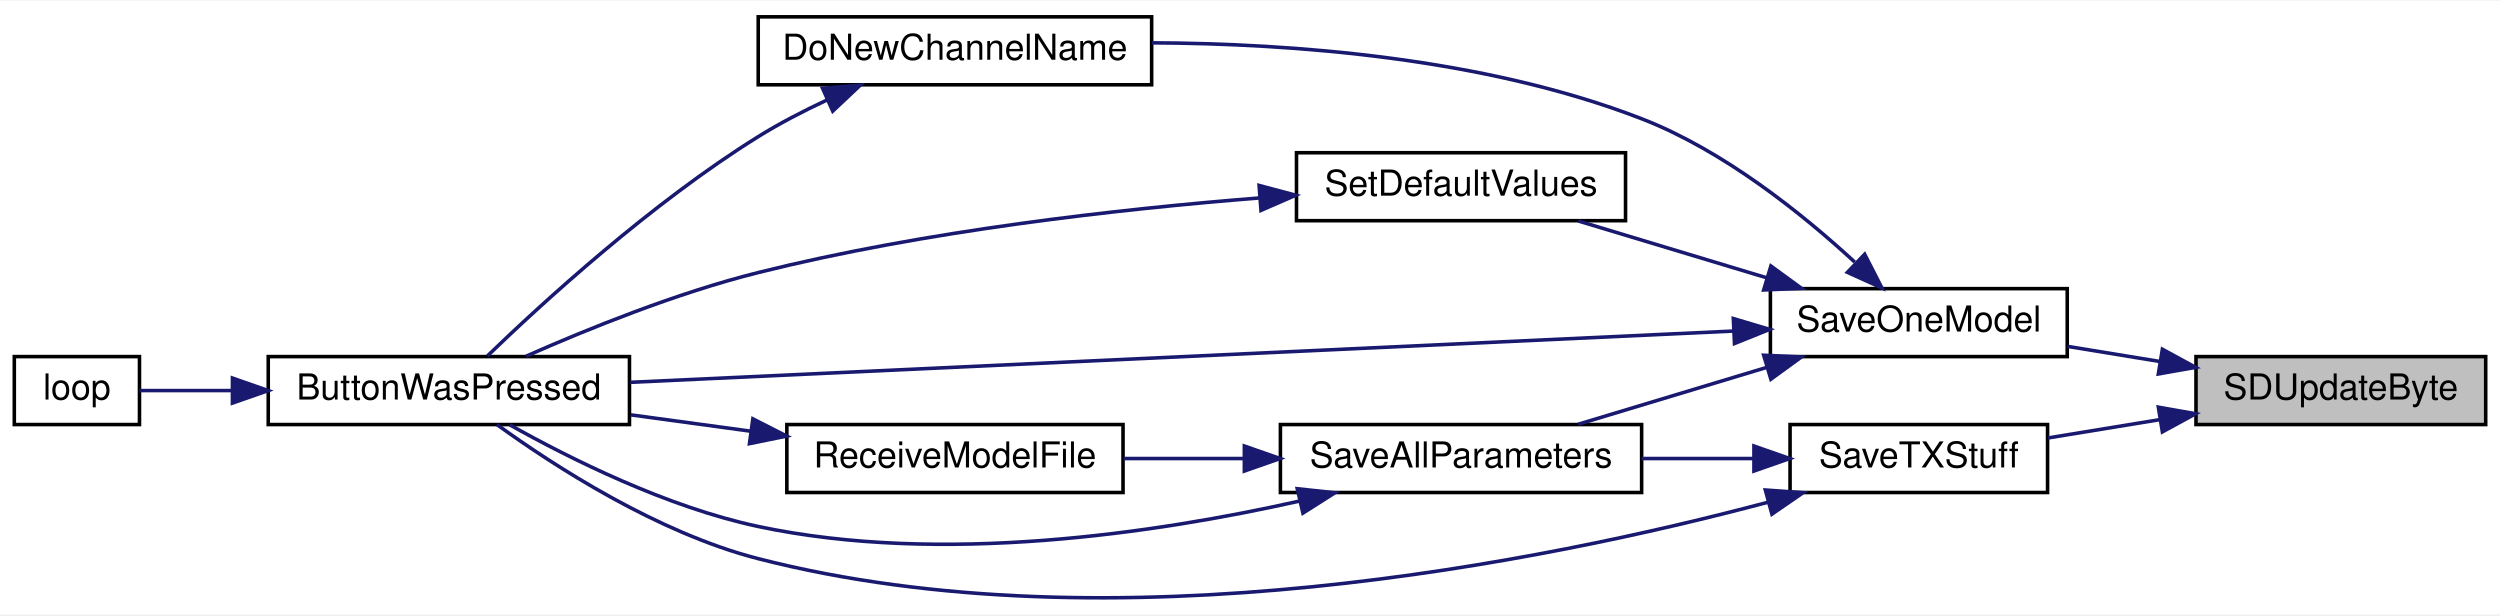
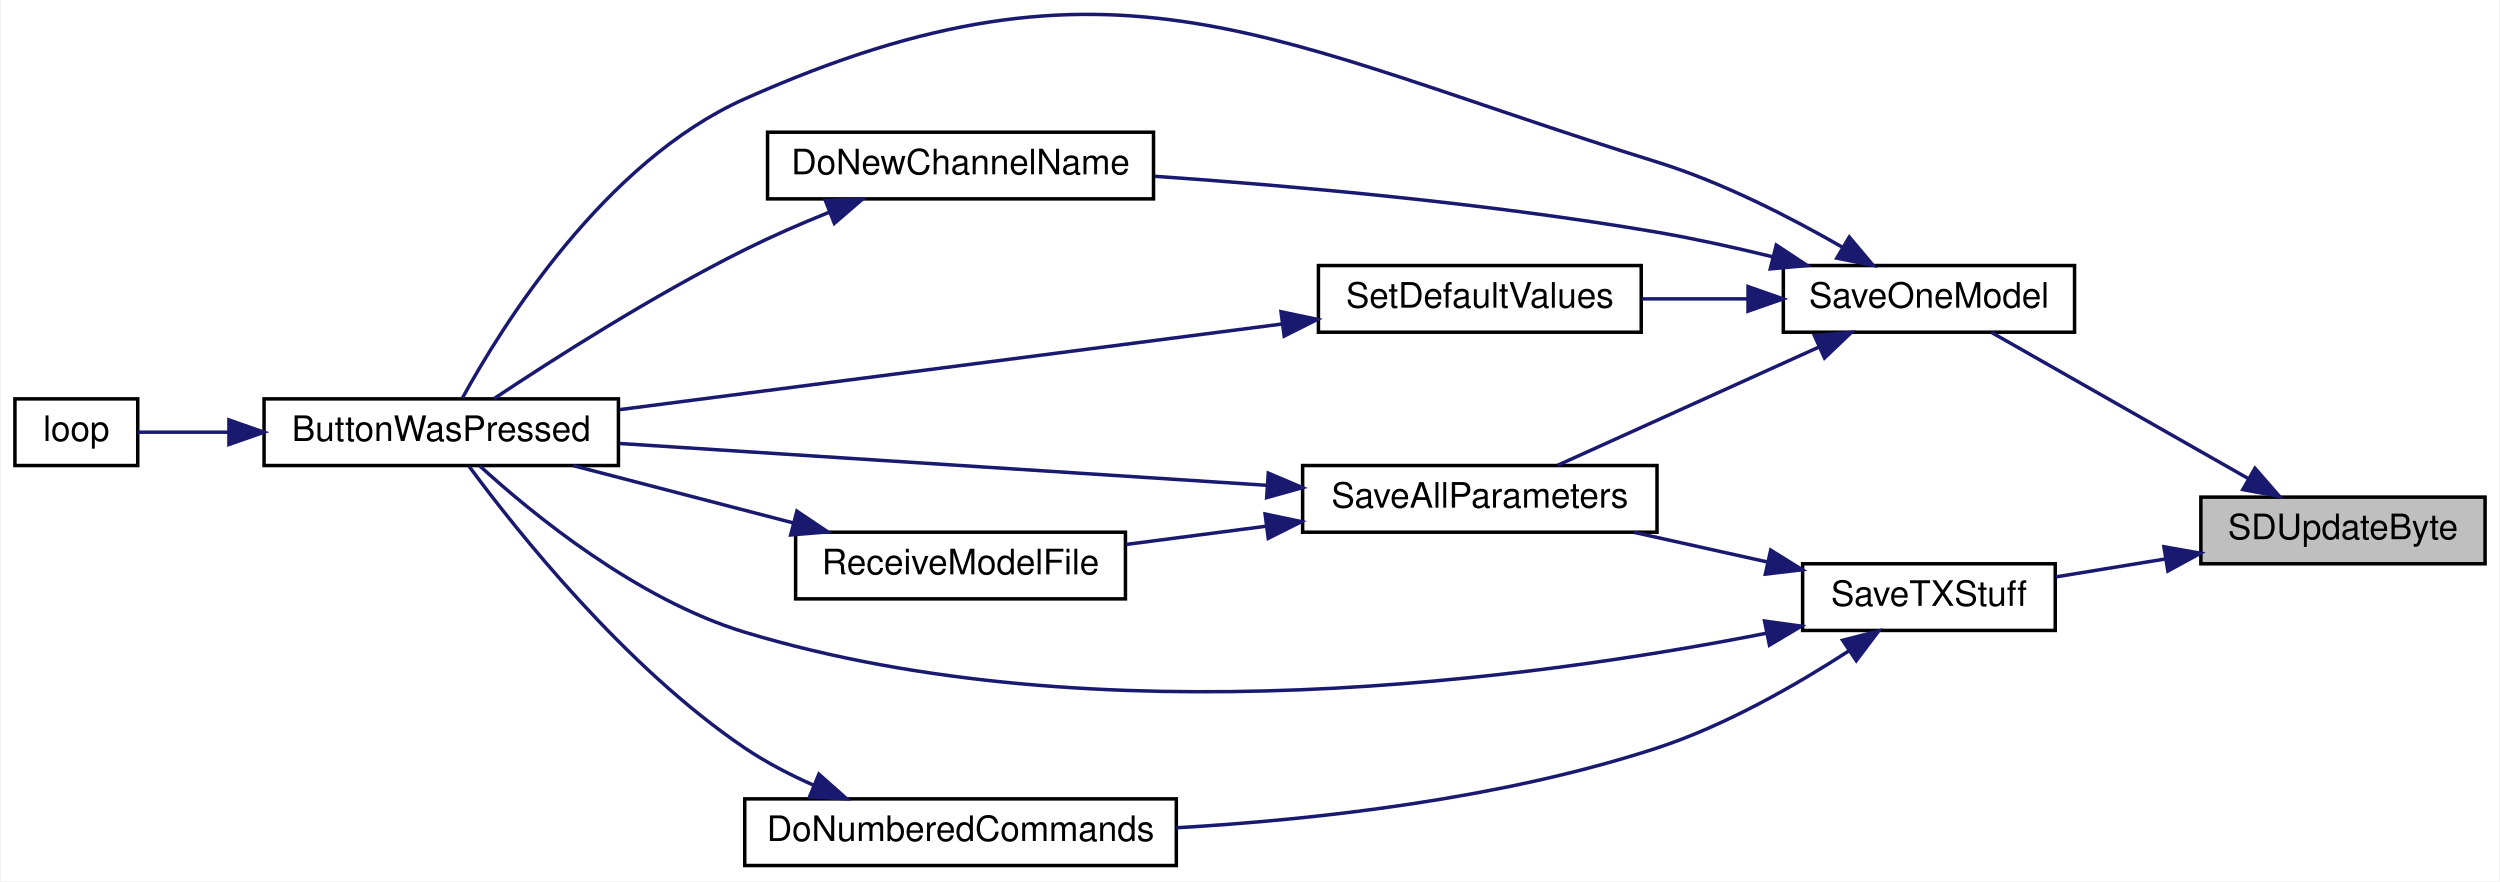
- <svg xmlns="http://www.w3.org/2000/svg" xmlns:xlink="http://www.w3.org/1999/xlink" width="699pt" height="172pt" viewBox="0.00 0.00 699.00 171.59">
-   <g id="graph0" class="graph" transform="scale(1 1) rotate(0) translate(4 167.59)">
-     <polygon fill="white" stroke="transparent" points="-4,4 -4,-167.59 695,-167.59 695,4 -4,4" />
+ <svg xmlns="http://www.w3.org/2000/svg" xmlns:xlink="http://www.w3.org/1999/xlink" width="712pt" height="251pt" viewBox="0.00 0.00 712.00 251.18">
+   <g id="graph0" class="graph" transform="scale(1 1) rotate(0) translate(4 247.18)">
+     <polygon fill="white" stroke="transparent" points="-4,4 -4,-247.18 708,-247.18 708,4 -4,4" />
    <g id="node1" class="node">
      <g id="a_node1">
        <a xlink:title=" ">
-           <polygon fill="#bfbfbf" stroke="black" points="610,-49.09 610,-68.09 691,-68.09 691,-49.09 610,-49.09" />
-           <text text-anchor="middle" x="650.5" y="-56.09" font-family="Helvetica,sans-Serif" font-size="10.00">SDUpdateByte</text>
+           <polygon fill="#bfbfbf" stroke="black" points="623,-86.5 623,-105.5 704,-105.5 704,-86.5 623,-86.5" />
+           <text text-anchor="middle" x="663.5" y="-93.5" font-family="Helvetica,sans-Serif" font-size="10.00">SDUpdateByte</text>
        </a>
      </g>
    </g>
    <g id="node2" class="node">
      <g id="a_node2">
        <a xlink:href="_transmitter_code_2src_2main_8cpp.html#a6717bc5d0d10c1fb5379fc2d0d8c10fb" target="_top" xlink:title=" ">
-           <polygon fill="white" stroke="black" points="491,-68.09 491,-87.09 574,-87.09 574,-68.09 491,-68.09" />
-           <text text-anchor="middle" x="532.5" y="-75.09" font-family="Helvetica,sans-Serif" font-size="10.00">SaveOneModel</text>
+           <polygon fill="white" stroke="black" points="504,-152.5 504,-171.5 587,-171.5 587,-152.5 504,-152.5" />
+           <text text-anchor="middle" x="545.5" y="-159.5" font-family="Helvetica,sans-Serif" font-size="10.00">SaveOneModel</text>
        </a>
      </g>
    </g>
    <g id="edge1" class="edge">
-       <path fill="none" stroke="midnightblue" d="M599.95,-66.71C591.32,-68.12 582.45,-69.58 574.1,-70.94" />
-       <polygon fill="midnightblue" stroke="midnightblue" points="600.6,-70.15 609.9,-65.08 599.47,-63.24 600.6,-70.15" />
+       <path fill="none" stroke="midnightblue" d="M636.42,-110.84C614.05,-123.57 582.48,-141.53 563.31,-152.44" />
+       <polygon fill="midnightblue" stroke="midnightblue" points="638.42,-113.73 645.38,-105.74 634.96,-107.64 638.42,-113.73" />
    </g>
    <g id="node9" class="node">
      <g id="a_node9">
        <a xlink:href="_transmitter_code_2src_2main_8cpp.html#a9214716193ab9843267fc070ebfa12ff" target="_top" xlink:title=" ">
-           <polygon fill="white" stroke="black" points="496.5,-30.09 496.5,-49.09 568.5,-49.09 568.5,-30.09 496.5,-30.09" />
-           <text text-anchor="middle" x="532.5" y="-37.09" font-family="Helvetica,sans-Serif" font-size="10.00">SaveTXStuff</text>
+           <polygon fill="white" stroke="black" points="509.5,-67.5 509.5,-86.5 581.5,-86.5 581.5,-67.5 509.5,-67.5" />
+           <text text-anchor="middle" x="545.5" y="-74.5" font-family="Helvetica,sans-Serif" font-size="10.00">SaveTXStuff</text>
        </a>
      </g>
    </g>
    <g id="edge12" class="edge">
-       <path fill="none" stroke="midnightblue" d="M599.97,-50.48C589.43,-48.75 578.51,-46.97 568.65,-45.35" />
-       <polygon fill="midnightblue" stroke="midnightblue" points="599.47,-53.95 609.9,-52.11 600.6,-47.04 599.47,-53.95" />
+       <path fill="none" stroke="midnightblue" d="M612.97,-87.89C602.43,-86.16 591.51,-84.37 581.65,-82.76" />
+       <polygon fill="midnightblue" stroke="midnightblue" points="612.47,-91.35 622.9,-89.51 613.6,-84.44 612.47,-91.35" />
    </g>
    <g id="node3" class="node">
      <g id="a_node3">
        <a xlink:href="_transmitter_code_2src_2main_8cpp.html#a8e7ccbf842764fd85cc578be263f7202" target="_top" xlink:title=" ">
-           <polygon fill="white" stroke="black" points="71,-49.09 71,-68.09 172,-68.09 172,-49.09 71,-49.09" />
-           <text text-anchor="middle" x="121.5" y="-56.09" font-family="Helvetica,sans-Serif" font-size="10.00">ButtonWasPressed</text>
+           <polygon fill="white" stroke="black" points="71,-114.5 71,-133.5 172,-133.5 172,-114.5 71,-114.5" />
+           <text text-anchor="middle" x="121.5" y="-121.5" font-family="Helvetica,sans-Serif" font-size="10.00">ButtonWasPressed</text>
        </a>
      </g>
    </g>
    <g id="edge2" class="edge">
-       <path fill="none" stroke="midnightblue" d="M480.6,-75.23C401.6,-71.56 250.46,-64.54 172.2,-60.9" />
-       <polygon fill="midnightblue" stroke="midnightblue" points="480.64,-78.73 490.79,-75.7 480.96,-71.74 480.64,-78.73" />
+       <path fill="none" stroke="midnightblue" d="M520.74,-176.78C506.07,-185.22 486.57,-195.23 468,-201 357.38,-235.35 313.81,-266.12 208,-219 167.87,-201.13 138.67,-154.07 127.5,-133.67" />
+       <polygon fill="midnightblue" stroke="midnightblue" points="522.8,-179.63 529.62,-171.53 519.24,-173.61 522.8,-179.63" />
    </g>
    <g id="node5" class="node">
      <g id="a_node5">
        <a xlink:href="_transmitter_code_2src_2main_8cpp.html#aba44d61ea51411cb5c601beb94b6fef4" target="_top" xlink:title=" ">
-           <polygon fill="white" stroke="black" points="208,-144.09 208,-163.09 318,-163.09 318,-144.09 208,-144.09" />
-           <text text-anchor="middle" x="263" y="-151.09" font-family="Helvetica,sans-Serif" font-size="10.00">DoNewChannelName</text>
+           <polygon fill="white" stroke="black" points="214.5,-190.5 214.5,-209.5 324.5,-209.5 324.5,-190.5 214.5,-190.5" />
+           <text text-anchor="middle" x="269.5" y="-197.5" font-family="Helvetica,sans-Serif" font-size="10.00">DoNewChannelName</text>
        </a>
      </g>
    </g>
    <g id="edge4" class="edge">
-       <path fill="none" stroke="midnightblue" d="M514.58,-94.52C500.09,-107.88 477.98,-125.69 455,-134.59 411.03,-151.63 357.32,-155.64 318.06,-155.82" />
-       <polygon fill="midnightblue" stroke="midnightblue" points="517.36,-96.71 522.18,-87.28 512.53,-91.65 517.36,-96.71" />
+       <path fill="none" stroke="midnightblue" d="M500.87,-174.01C490.18,-176.63 478.73,-179.16 468,-181 419.96,-189.23 364.69,-194.17 324.85,-196.94" />
+       <polygon fill="midnightblue" stroke="midnightblue" points="501.99,-177.34 510.83,-171.5 500.28,-170.55 501.99,-177.34" />
    </g>
    <g id="node6" class="node">
      <g id="a_node6">
        <a xlink:href="_transmitter_code_2src_2main_8cpp.html#a92c5dada5e5ef70261391557464f2d19" target="_top" xlink:title=" ">
-           <polygon fill="white" stroke="black" points="354,-30.09 354,-49.09 455,-49.09 455,-30.09 354,-30.09" />
-           <text text-anchor="middle" x="404.5" y="-37.09" font-family="Helvetica,sans-Serif" font-size="10.00">SaveAllParameters</text>
+           <polygon fill="white" stroke="black" points="367,-95.5 367,-114.5 468,-114.5 468,-95.5 367,-95.5" />
+           <text text-anchor="middle" x="417.5" y="-102.5" font-family="Helvetica,sans-Serif" font-size="10.00">SaveAllParameters</text>
        </a>
      </g>
    </g>
    <g id="edge6" class="edge">
-       <path fill="none" stroke="midnightblue" d="M489.94,-65.06C472.79,-59.89 453.25,-53.99 437.28,-49.18" />
-       <polygon fill="midnightblue" stroke="midnightblue" points="489.12,-68.47 499.7,-68 491.14,-61.77 489.12,-68.47" />
+       <path fill="none" stroke="midnightblue" d="M514.09,-148.24C491.07,-137.83 460.03,-123.79 439.66,-114.57" />
+       <polygon fill="midnightblue" stroke="midnightblue" points="512.86,-151.53 523.41,-152.46 515.74,-145.15 512.86,-151.53" />
    </g>
    <g id="node8" class="node">
      <g id="a_node8">
        <a xlink:href="_transmitter_code_2src_2main_8cpp.html#acbd0460ea44a7d07e4d77878411febb4" target="_top" xlink:title=" ">
-           <polygon fill="white" stroke="black" points="358.5,-106.09 358.5,-125.09 450.5,-125.09 450.5,-106.09 358.5,-106.09" />
-           <text text-anchor="middle" x="404.5" y="-113.09" font-family="Helvetica,sans-Serif" font-size="10.00">SetDefaultValues</text>
+           <polygon fill="white" stroke="black" points="371.5,-152.5 371.5,-171.5 463.5,-171.5 463.5,-152.5 371.5,-152.5" />
+           <text text-anchor="middle" x="417.5" y="-159.5" font-family="Helvetica,sans-Serif" font-size="10.00">SetDefaultValues</text>
        </a>
      </g>
    </g>
    <g id="edge10" class="edge">
-       <path fill="none" stroke="midnightblue" d="M489.94,-90.13C472.79,-95.3 453.25,-101.19 437.28,-106.01" />
-       <polygon fill="midnightblue" stroke="midnightblue" points="491.14,-93.42 499.7,-87.18 489.12,-86.72 491.14,-93.42" />
+       <path fill="none" stroke="midnightblue" d="M493.79,-162C483.87,-162 473.52,-162 463.79,-162" />
+       <polygon fill="midnightblue" stroke="midnightblue" points="493.94,-165.5 503.94,-162 493.94,-158.5 493.94,-165.5" />
    </g>
    <g id="node4" class="node">
      <g id="a_node4">
        <a xlink:href="_transmitter_code_2src_2main_8cpp.html#afe461d27b9c48d5921c00d521181f12f" target="_top" xlink:title=" ">
-           <polygon fill="white" stroke="black" points="0,-49.09 0,-68.09 35,-68.09 35,-49.09 0,-49.09" />
-           <text text-anchor="middle" x="17.5" y="-56.09" font-family="Helvetica,sans-Serif" font-size="10.00">loop</text>
+           <polygon fill="white" stroke="black" points="0,-114.5 0,-133.5 35,-133.5 35,-114.5 0,-114.5" />
+           <text text-anchor="middle" x="17.5" y="-121.5" font-family="Helvetica,sans-Serif" font-size="10.00">loop</text>
        </a>
      </g>
    </g>
    <g id="edge3" class="edge">
-       <path fill="none" stroke="midnightblue" d="M60.98,-58.59C51.45,-58.59 42.33,-58.59 35,-58.59" />
-       <polygon fill="midnightblue" stroke="midnightblue" points="60.99,-62.09 70.99,-58.59 60.99,-55.09 60.99,-62.09" />
+       <path fill="none" stroke="midnightblue" d="M60.98,-124C51.45,-124 42.33,-124 35,-124" />
+       <polygon fill="midnightblue" stroke="midnightblue" points="60.99,-127.5 70.99,-124 60.99,-120.5 60.99,-127.5" />
    </g>
    <g id="edge5" class="edge">
-       <path fill="none" stroke="midnightblue" d="M227.15,-139.8C220.62,-136.75 213.97,-133.3 208,-129.59 178.17,-111.07 147.54,-83 132.32,-68.32" />
-       <polygon fill="midnightblue" stroke="midnightblue" points="225.98,-143.11 236.54,-143.98 228.83,-136.72 225.98,-143.11" />
+       <path fill="none" stroke="midnightblue" d="M232.03,-186.68C224,-183.44 215.62,-179.8 208,-176 181.87,-162.99 153.22,-144.66 136.6,-133.6" />
+       <polygon fill="midnightblue" stroke="midnightblue" points="230.98,-190.04 241.57,-190.44 233.54,-183.52 230.98,-190.04" />
    </g>
    <g id="edge7" class="edge">
-       <path fill="none" stroke="midnightblue" d="M359.3,-27.69C319.39,-18.74 259.25,-9.72 208,-20.59 182.42,-26.02 155.2,-39.65 138.52,-49.02" />
-       <polygon fill="midnightblue" stroke="midnightblue" points="358.71,-31.15 369.24,-30.01 360.3,-24.33 358.71,-31.15" />
+       <path fill="none" stroke="midnightblue" d="M356.78,-108.86C302.46,-112.37 223.21,-117.49 172.24,-120.79" />
+       <polygon fill="midnightblue" stroke="midnightblue" points="357.21,-112.34 366.96,-108.2 356.75,-105.35 357.21,-112.34" />
    </g>
    <g id="node7" class="node">
      <g id="a_node7">
        <a xlink:href="_transmitter_code_2src_2main_8cpp.html#ab7c9edf843c732d7fe296564f39bc0dc" target="_top" xlink:title="RECEIVE A MODEL FILE.">
-           <polygon fill="white" stroke="black" points="216,-30.09 216,-49.09 310,-49.09 310,-30.09 216,-30.09" />
-           <text text-anchor="middle" x="263" y="-37.09" font-family="Helvetica,sans-Serif" font-size="10.00">ReceiveModelFile</text>
+           <polygon fill="white" stroke="black" points="222.5,-76.5 222.5,-95.5 316.5,-95.5 316.5,-76.5 222.5,-76.5" />
+           <text text-anchor="middle" x="269.5" y="-83.5" font-family="Helvetica,sans-Serif" font-size="10.00">ReceiveModelFile</text>
        </a>
      </g>
    </g>
    <g id="edge8" class="edge">
-       <path fill="none" stroke="midnightblue" d="M343.73,-39.59C332.49,-39.59 320.9,-39.59 310.15,-39.59" />
-       <polygon fill="midnightblue" stroke="midnightblue" points="343.92,-43.09 353.92,-39.59 343.92,-36.09 343.92,-43.09" />
+       <path fill="none" stroke="midnightblue" d="M356.62,-97.21C343.29,-95.47 329.35,-93.66 316.67,-92.01" />
+       <polygon fill="midnightblue" stroke="midnightblue" points="356.3,-100.69 366.66,-98.51 357.2,-93.75 356.3,-100.69" />
    </g>
    <g id="edge9" class="edge">
-       <path fill="none" stroke="midnightblue" d="M205.91,-47.23C194.81,-48.74 183.23,-50.32 172.36,-51.8" />
-       <polygon fill="midnightblue" stroke="midnightblue" points="206.5,-50.69 215.94,-45.87 205.55,-43.75 206.5,-50.69" />
+       <path fill="none" stroke="midnightblue" d="M221.96,-98.11C201.63,-103.4 178.13,-109.52 159.08,-114.48" />
+       <polygon fill="midnightblue" stroke="midnightblue" points="222.86,-101.5 231.66,-95.59 221.1,-94.72 222.86,-101.5" />
    </g>
    <g id="edge11" class="edge">
-       <path fill="none" stroke="midnightblue" d="M348.31,-112.46C308.78,-109.33 254.54,-103.24 208,-91.59 185.16,-85.88 160.15,-75.74 143.11,-68.21" />
-       <polygon fill="midnightblue" stroke="midnightblue" points="348.04,-115.95 358.28,-113.21 348.57,-108.97 348.04,-115.95" />
+       <path fill="none" stroke="midnightblue" d="M361.06,-154.83C306.7,-147.81 224.59,-137.2 172.27,-130.43" />
+       <polygon fill="midnightblue" stroke="midnightblue" points="360.84,-158.33 371.21,-156.15 361.74,-151.39 360.84,-158.33" />
    </g>
    <g id="edge13" class="edge">
-       <path fill="none" stroke="midnightblue" d="M490.33,-27.37C428.16,-10.83 307.05,13.84 208,-11.59 179.78,-18.84 150.89,-37.56 134.96,-49.07" />
-       <polygon fill="midnightblue" stroke="midnightblue" points="489.59,-30.79 500.15,-30.04 491.43,-24.04 489.59,-30.79" />
+       <path fill="none" stroke="midnightblue" d="M499.1,-66.69C433.31,-53.73 308.35,-36.62 208,-67 177.27,-76.31 147.48,-100.71 132.51,-114.37" />
+       <polygon fill="midnightblue" stroke="midnightblue" points="498.65,-70.17 509.14,-68.73 500.04,-63.31 498.65,-70.17" />
+     </g>
+     <g id="edge16" class="edge">
+       <path fill="none" stroke="midnightblue" d="M499.33,-87.04C487,-89.78 473.68,-92.74 461.48,-95.45" />
+       <polygon fill="midnightblue" stroke="midnightblue" points="500.4,-90.39 509.4,-84.8 498.88,-83.55 500.4,-90.39" />
+     </g>
+     <g id="node10" class="node">
+       <g id="a_node10">
+         <a xlink:href="_transmitter_code_2src_2main_8cpp.html#a463a07d516b046c17a66b486dbcacb68" target="_top" xlink:title=" ">
+           <polygon fill="white" stroke="black" points="208,-0.5 208,-19.5 331,-19.5 331,-0.5 208,-0.5" />
+           <text text-anchor="middle" x="269.5" y="-7.5" font-family="Helvetica,sans-Serif" font-size="10.00">DoNumberedCommands</text>
+         </a>
+       </g>
    </g>
    <g id="edge14" class="edge">
-       <path fill="none" stroke="midnightblue" d="M486.15,-39.59C476.04,-39.59 465.27,-39.59 455,-39.59" />
-       <polygon fill="midnightblue" stroke="midnightblue" points="486.4,-43.09 496.4,-39.59 486.4,-36.09 486.4,-43.09" />
+       <path fill="none" stroke="midnightblue" d="M522.75,-61.72C507.99,-52.15 487.66,-40.44 468,-34 423.52,-19.43 370.8,-13.56 331.02,-11.26" />
+       <polygon fill="midnightblue" stroke="midnightblue" points="520.9,-64.7 531.16,-67.34 524.79,-58.88 520.9,-64.7" />
+     </g>
+     <g id="edge15" class="edge">
+       <path fill="none" stroke="midnightblue" d="M227.76,-23.33C220.9,-26.36 214.05,-29.91 208,-34 173.72,-57.17 142.76,-96.21 129.43,-114.28" />
+       <polygon fill="midnightblue" stroke="midnightblue" points="229.13,-26.55 237.05,-19.52 226.47,-20.07 229.13,-26.55" />
    </g>
  </g>
</svg>
